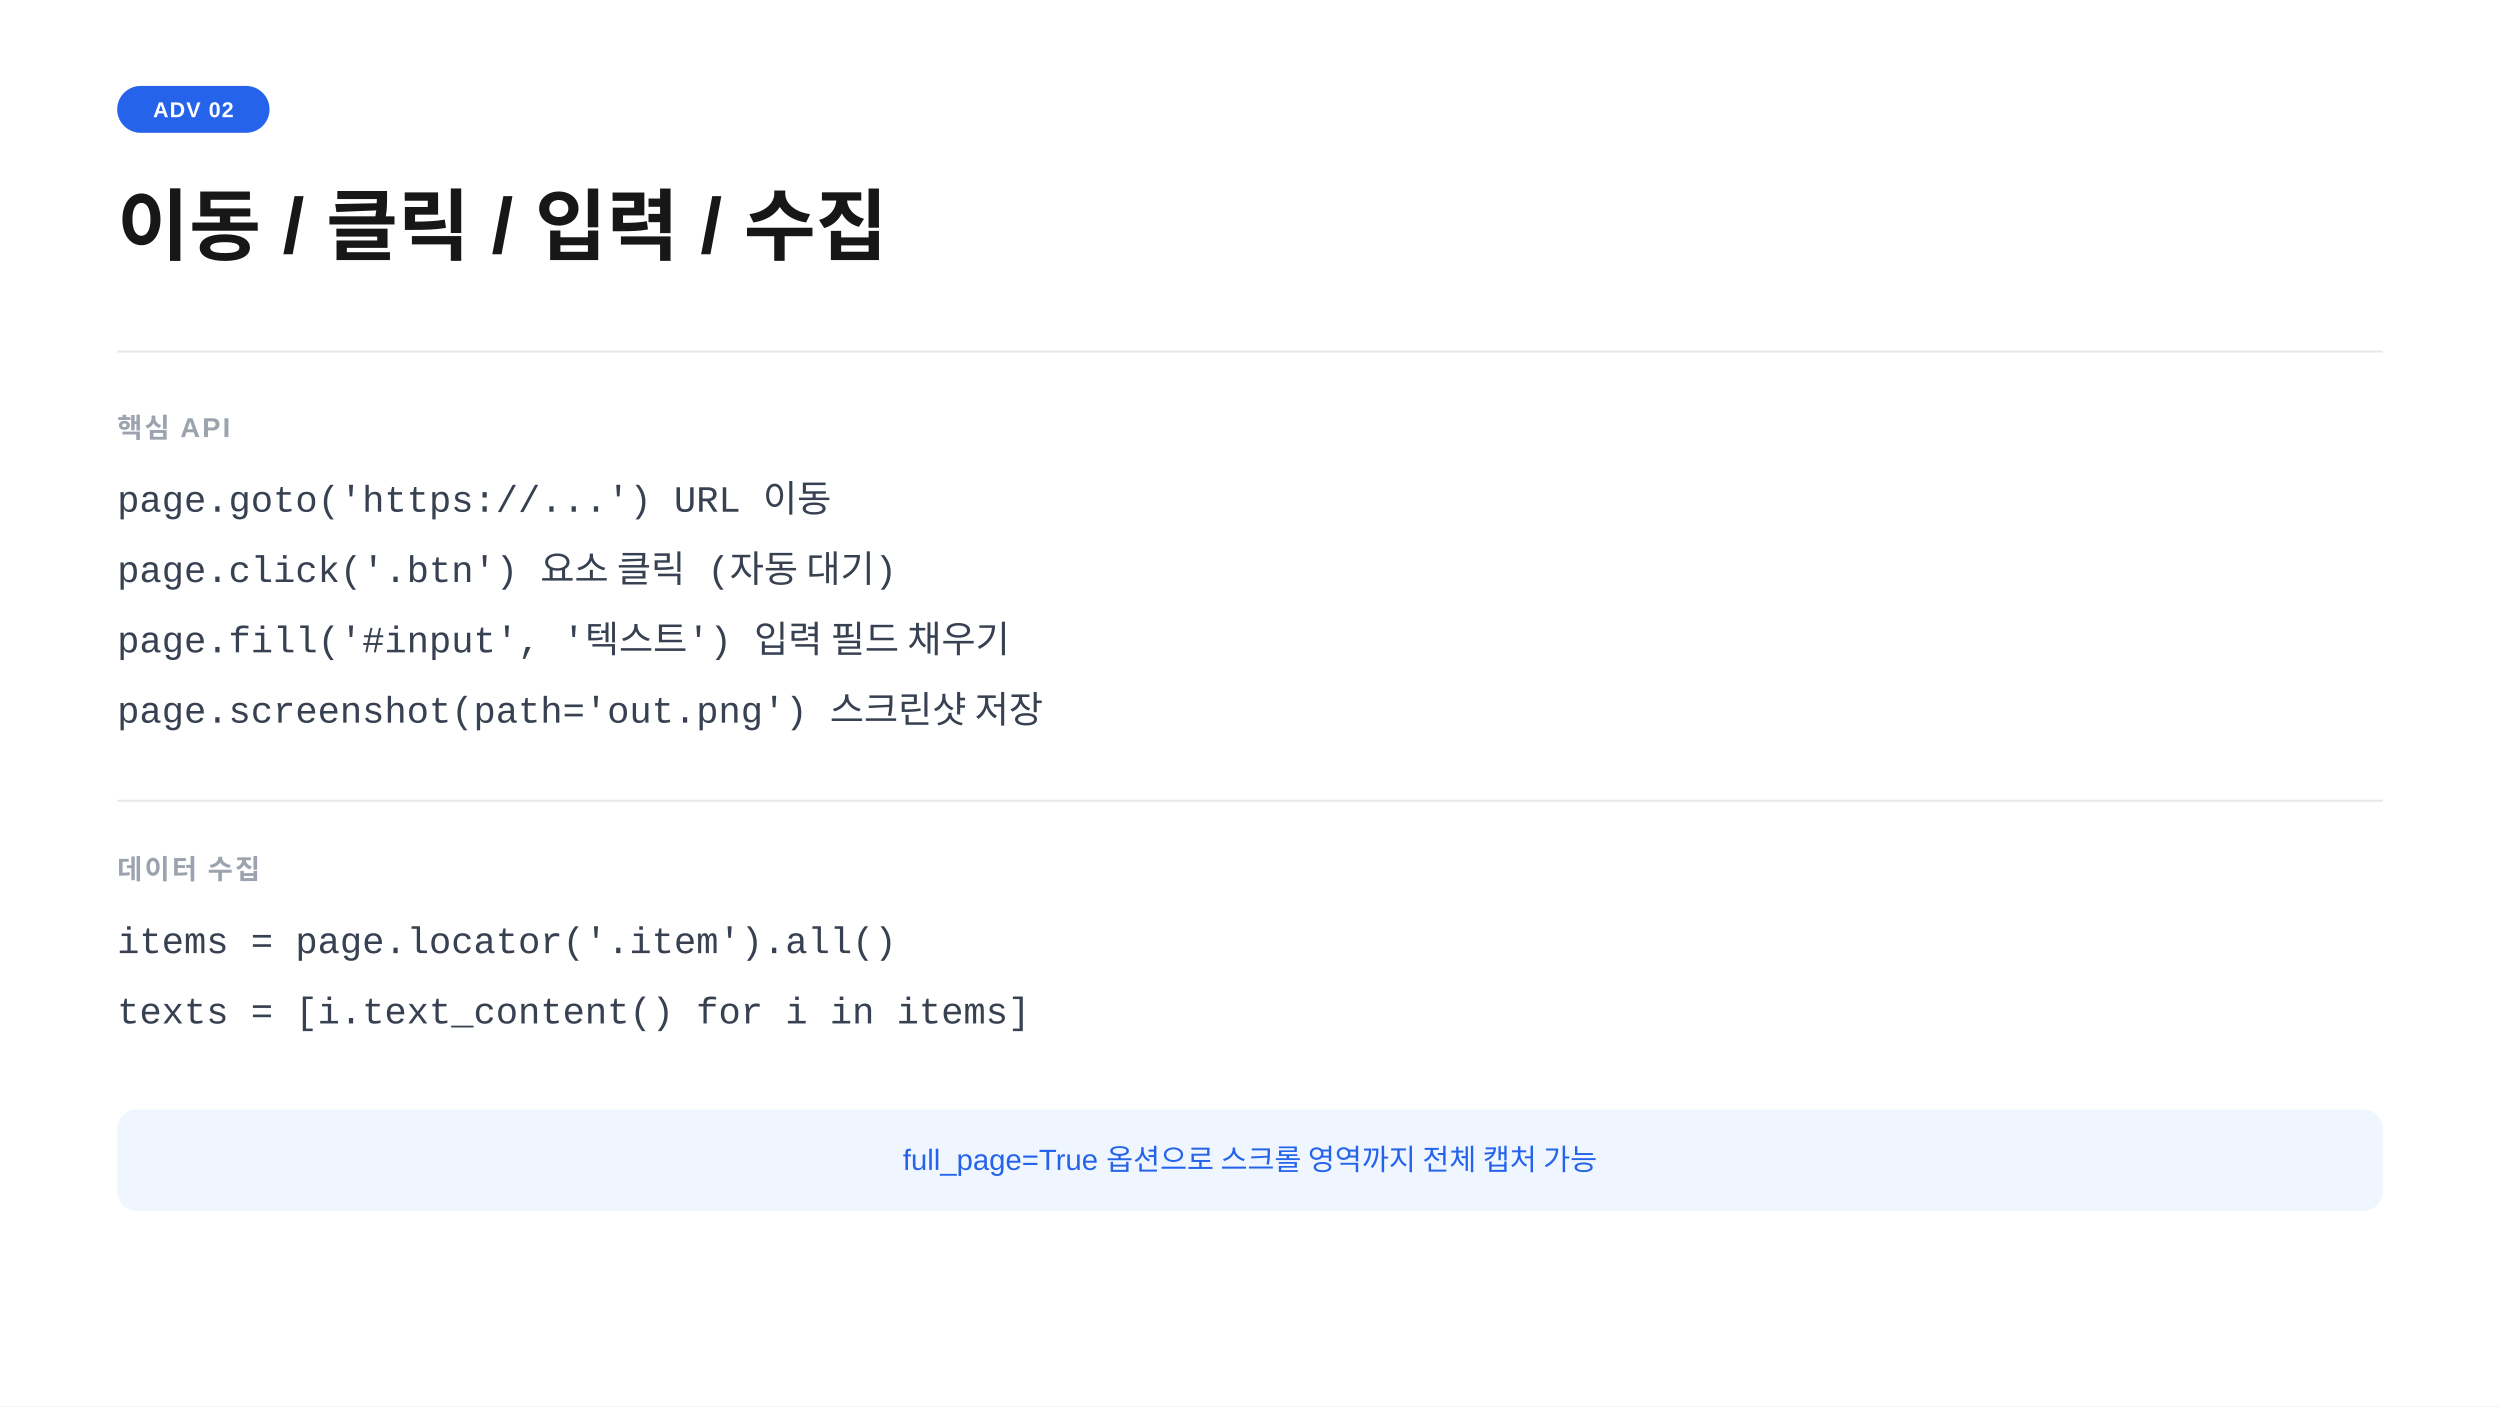
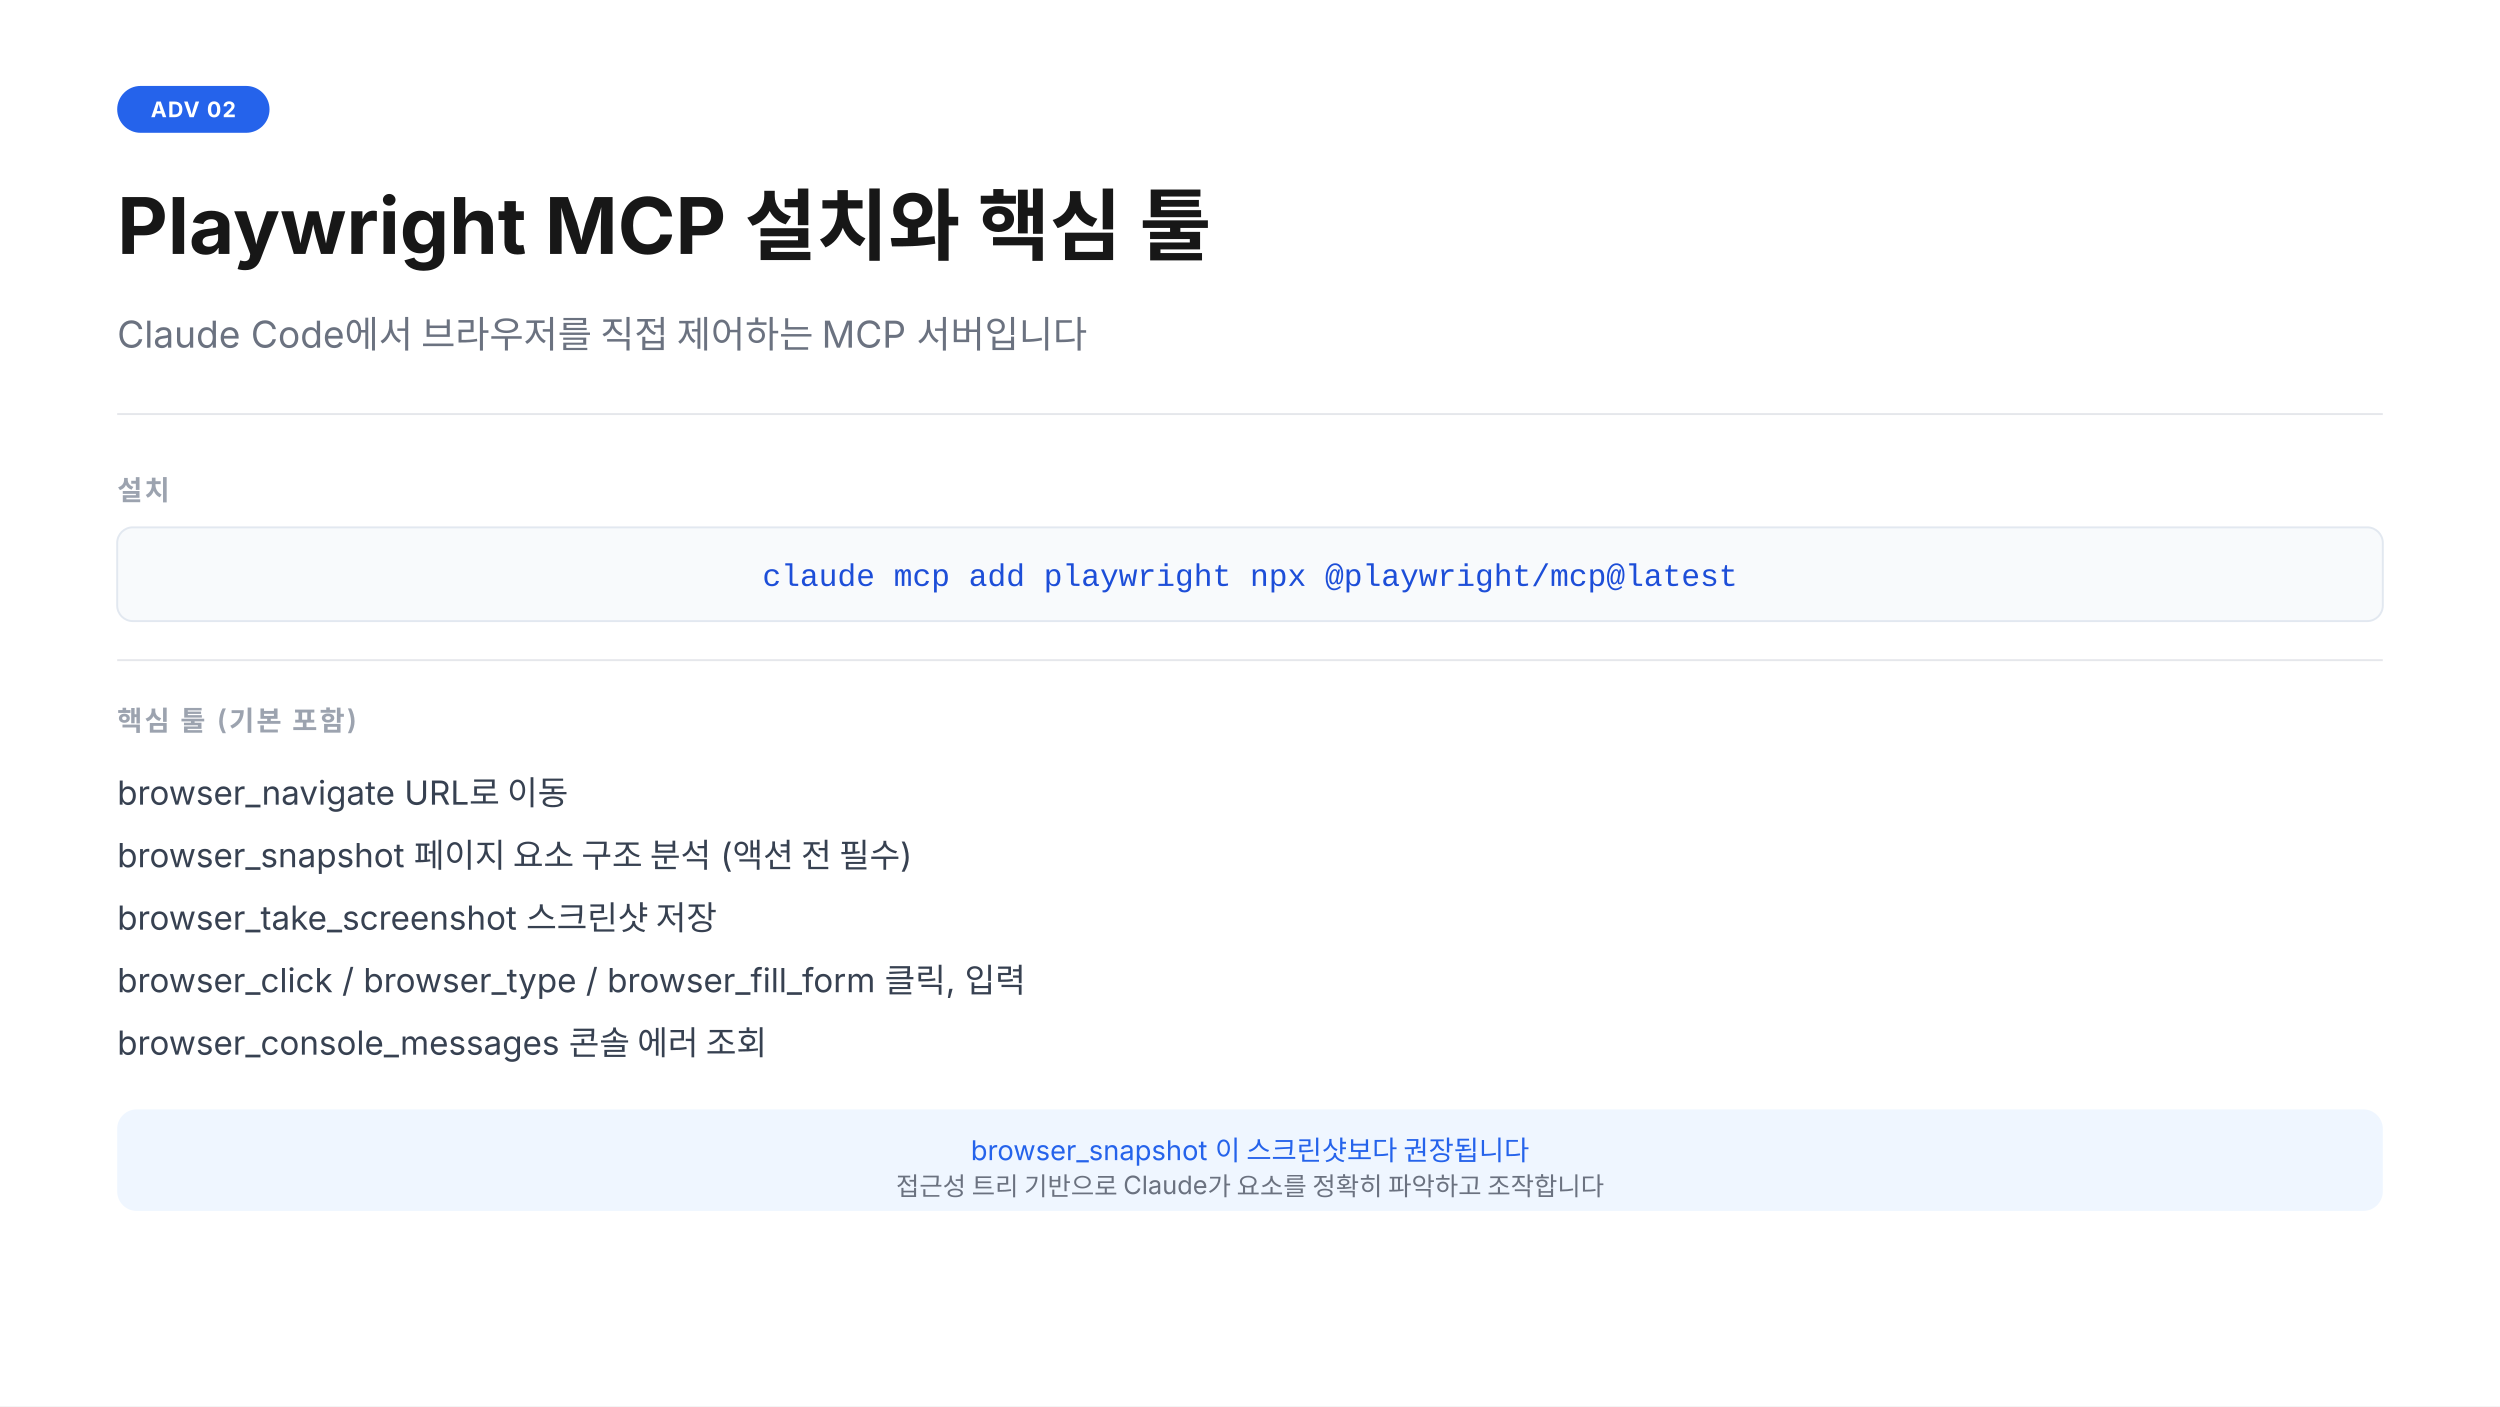
<svg xmlns="http://www.w3.org/2000/svg" width="1280" height="720" viewBox="0 0 1280 720">
  <rect width="1280" height="720" fill="#ffffff" />
  <rect x="60" y="44" width="78" height="24" rx="12" fill="#2563eb" />
-   <text x="99" y="60" text-anchor="middle" font-family="-apple-system,BlinkMacSystemFont,'Segoe UI',Arial,sans-serif" font-size="11" font-weight="700" fill="#ffffff" letter-spacing="0.05em">ADV 02</text>
-   <text x="60" y="130" font-family="-apple-system,BlinkMacSystemFont,'Segoe UI',Arial,sans-serif" font-size="40" font-weight="700" fill="#171717">이동  /  클릭  /  입력  /  수집</text>
-   <line x1="60" y1="180" x2="1220" y2="180" stroke="#e5e7eb" stroke-width="1" />
-   <text x="60" y="224" font-family="-apple-system,BlinkMacSystemFont,'Segoe UI',Arial,sans-serif" font-size="14" font-weight="600" fill="#9ca3af" letter-spacing="0.08em">핵심 API</text>
-   <text x="60" y="262" font-family="'Courier New',Courier,monospace" font-size="19" fill="#374151">page.goto('https://...')          URL 이동</text>
-   <text x="60" y="298" font-family="'Courier New',Courier,monospace" font-size="19" fill="#374151">page.click('.btn')                 요소 클릭 (자동 대기)</text>
-   <text x="60" y="334" font-family="'Courier New',Courier,monospace" font-size="19" fill="#374151">page.fill('#input', '텍스트')     입력 필드 채우기</text>
-   <text x="60" y="370" font-family="'Courier New',Courier,monospace" font-size="19" fill="#374151">page.screenshot(path='out.png')  스크린샷 저장</text>
-   <line x1="60" y1="410" x2="1220" y2="410" stroke="#e5e7eb" stroke-width="1" />
-   <text x="60" y="450" font-family="-apple-system,BlinkMacSystemFont,'Segoe UI',Arial,sans-serif" font-size="14" font-weight="600" fill="#9ca3af" letter-spacing="0.08em">데이터 수집</text>
-   <text x="60" y="488" font-family="'Courier New',Courier,monospace" font-size="19" fill="#374151">items = page.locator('.item').all()</text>
-   <text x="60" y="524" font-family="'Courier New',Courier,monospace" font-size="19" fill="#374151">texts = [i.text_content() for i in items]</text>
+   <text x="99" y="60" text-anchor="middle" font-family="-apple-system,sans-serif" font-size="11" font-weight="700" fill="#ffffff" letter-spacing="0.05em">ADV 02</text>
+   <text x="60" y="130" font-family="-apple-system,sans-serif" font-size="40" font-weight="700" fill="#171717">Playwright MCP 설치와 핵심 툴</text>
+   <text x="60" y="178" font-family="-apple-system,sans-serif" font-size="19" fill="#6b7280">Claude Code에서 브라우저를 직접 제어하는 MCP 서버입니다</text>
+   <line x1="60" y1="212" x2="1220" y2="212" stroke="#e5e7eb" stroke-width="1" />
+   <text x="60" y="256" font-family="-apple-system,sans-serif" font-size="14" font-weight="600" fill="#9ca3af" letter-spacing="0.08em">설치</text>
+   <rect x="60" y="270" width="1160" height="48" rx="8" fill="#f8fafc" stroke="#e2e8f0" stroke-width="1" />
+   <text x="640" y="300" text-anchor="middle" font-family="Courier New,monospace" font-size="16" fill="#1d4ed8">claude mcp add playwright npx @playwright/mcp@latest</text>
+   <line x1="60" y1="338" x2="1220" y2="338" stroke="#e5e7eb" stroke-width="1" />
+   <text x="60" y="374" font-family="-apple-system,sans-serif" font-size="14" font-weight="600" fill="#9ca3af" letter-spacing="0.08em">핵심 툴 (기본 포함)</text>
+   <text x="60" y="412" font-family="-apple-system,sans-serif" font-size="17" fill="#374151">browser_navigate               URL로 이동</text>
+   <text x="60" y="444" font-family="-apple-system,sans-serif" font-size="17" fill="#374151">browser_snapshot               페이지 요소 구조 분석  (액션 전 필수)</text>
+   <text x="60" y="476" font-family="-apple-system,sans-serif" font-size="17" fill="#374151">browser_take_screenshot        스크린샷 저장</text>
+   <text x="60" y="508" font-family="-apple-system,sans-serif" font-size="17" fill="#374151">browser_click / browser_type / browser_fill_form    클릭, 입력</text>
+   <text x="60" y="540" font-family="-apple-system,sans-serif" font-size="17" fill="#374151">browser_console_messages       콘솔 에러 조회</text>
  <rect x="60" y="568" width="1160" height="52" rx="10" fill="#eff6ff" />
-   <text x="640" y="599" text-anchor="middle" font-family="-apple-system,BlinkMacSystemFont,'Segoe UI',Arial,sans-serif" font-size="15" fill="#2563eb">full_page=True 옵션으로 스크롤 영역까지 전체 캡처 가능</text>
+   <text x="640" y="594" text-anchor="middle" font-family="-apple-system,sans-serif" font-size="14" fill="#2563eb">browser_snapshot 이 스크린샷보다 권장됩니다</text>
+   <text x="640" y="612" text-anchor="middle" font-family="-apple-system,sans-serif" font-size="13" fill="#6b7280">접근성 트리 기반으로 Claude가 요소를 정확히 파악하고 조작합니다</text>
</svg>
